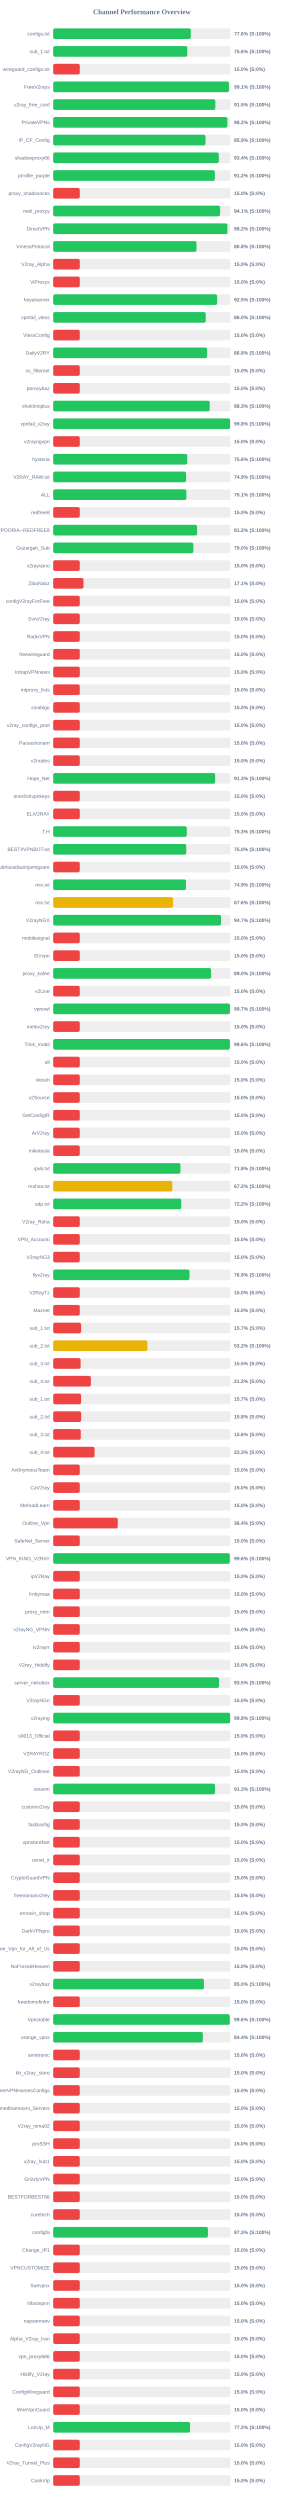
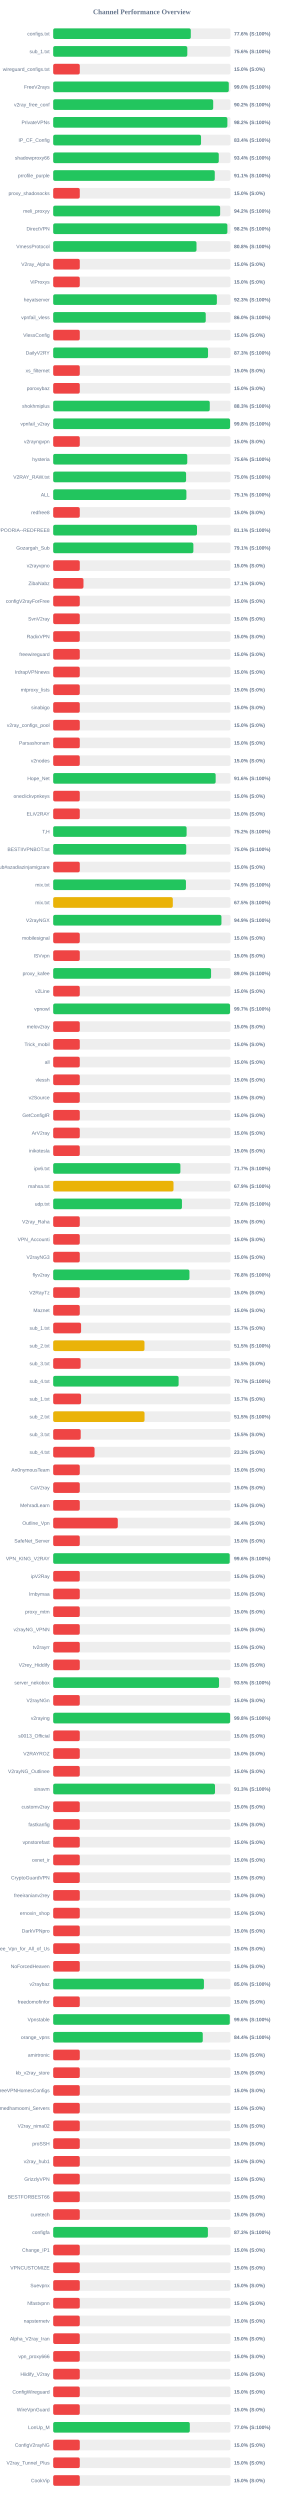
<svg xmlns="http://www.w3.org/2000/svg" width="800" height="7050" version="1.1">
  <style>
        .row { font: 14px Arial; fill: #64748b; }
        .score { font: bold 14px Arial; fill: #64748b; }
    </style>
  <text x="400" y="40" text-anchor="middle" font-size="20px" font-weight="bold" fill="#64748b">Channel Performance Overview</text>
  <rect x="150" y="80" width="500" height="30" fill="#eee" rx="5" />
-   <rect x="150" y="80" width="388.15" height="30" fill="#22c55e" rx="5" />
+   <rect x="150" y="80" width="388.05" height="30" fill="#22c55e" rx="5" />
  <text x="140" y="100" text-anchor="end" class="row">configs.txt</text>
  <text x="660" y="100" text-anchor="start" class="score">77.6% (S:100%)</text>
  <rect x="150" y="130" width="500" height="30" fill="#eee" rx="5" />
-   <rect x="150" y="130" width="378.15" height="30" fill="#22c55e" rx="5" />
+   <rect x="150" y="130" width="378.2" height="30" fill="#22c55e" rx="5" />
  <text x="140" y="150" text-anchor="end" class="row">sub_1.txt</text>
  <text x="660" y="150" text-anchor="start" class="score">75.6% (S:100%)</text>
  <rect x="150" y="180" width="500" height="30" fill="#eee" rx="5" />
  <rect x="150" y="180" width="75.0" height="30" fill="#ef4444" rx="5" />
  <text x="140" y="200" text-anchor="end" class="row">wireguard_configs.txt</text>
  <text x="660" y="200" text-anchor="start" class="score">15.0% (S:0%)</text>
  <rect x="150" y="230" width="500" height="30" fill="#eee" rx="5" />
-   <rect x="150" y="230" width="495.6" height="30" fill="#22c55e" rx="5" />
+   <rect x="150" y="230" width="495.2" height="30" fill="#22c55e" rx="5" />
  <text x="140" y="250" text-anchor="end" class="row">FreeV2rays</text>
-   <text x="660" y="250" text-anchor="start" class="score">99.1% (S:100%)</text>
+   <text x="660" y="250" text-anchor="start" class="score">99.0% (S:100%)</text>
  <rect x="150" y="280" width="500" height="30" fill="#eee" rx="5" />
-   <rect x="150" y="280" width="457.3" height="30" fill="#22c55e" rx="5" />
+   <rect x="150" y="280" width="451.2" height="30" fill="#22c55e" rx="5" />
  <text x="140" y="300" text-anchor="end" class="row">v2ray_free_conf</text>
-   <text x="660" y="300" text-anchor="start" class="score">91.5% (S:100%)</text>
+   <text x="660" y="300" text-anchor="start" class="score">90.2% (S:100%)</text>
  <rect x="150" y="330" width="500" height="30" fill="#eee" rx="5" />
-   <rect x="150" y="330" width="491.25" height="30" fill="#22c55e" rx="5" />
+   <rect x="150" y="330" width="491.2" height="30" fill="#22c55e" rx="5" />
  <text x="140" y="350" text-anchor="end" class="row">PrivateVPNs</text>
  <text x="660" y="350" text-anchor="start" class="score">98.2% (S:100%)</text>
  <rect x="150" y="380" width="500" height="30" fill="#eee" rx="5" />
-   <rect x="150" y="380" width="429.5" height="30" fill="#22c55e" rx="5" />
+   <rect x="150" y="380" width="416.9" height="30" fill="#22c55e" rx="5" />
  <text x="140" y="400" text-anchor="end" class="row">IP_CF_Config</text>
-   <text x="660" y="400" text-anchor="start" class="score">85.9% (S:100%)</text>
+   <text x="660" y="400" text-anchor="start" class="score">83.4% (S:100%)</text>
  <rect x="150" y="430" width="500" height="30" fill="#eee" rx="5" />
-   <rect x="150" y="430" width="467.0" height="30" fill="#22c55e" rx="5" />
+   <rect x="150" y="430" width="466.95" height="30" fill="#22c55e" rx="5" />
  <text x="140" y="450" text-anchor="end" class="row">shadowproxy66</text>
  <text x="660" y="450" text-anchor="start" class="score">93.4% (S:100%)</text>
  <rect x="150" y="480" width="500" height="30" fill="#eee" rx="5" />
-   <rect x="150" y="480" width="455.85" height="30" fill="#22c55e" rx="5" />
+   <rect x="150" y="480" width="455.65" height="30" fill="#22c55e" rx="5" />
  <text x="140" y="500" text-anchor="end" class="row">prrofile_purple</text>
-   <text x="660" y="500" text-anchor="start" class="score">91.2% (S:100%)</text>
+   <text x="660" y="500" text-anchor="start" class="score">91.1% (S:100%)</text>
  <rect x="150" y="530" width="500" height="30" fill="#eee" rx="5" />
  <rect x="150" y="530" width="75.0" height="30" fill="#ef4444" rx="5" />
  <text x="140" y="550" text-anchor="end" class="row">proxy_shadosocks</text>
  <text x="660" y="550" text-anchor="start" class="score">15.0% (S:0%)</text>
  <rect x="150" y="580" width="500" height="30" fill="#eee" rx="5" />
-   <rect x="150" y="580" width="470.7" height="30" fill="#22c55e" rx="5" />
+   <rect x="150" y="580" width="470.8" height="30" fill="#22c55e" rx="5" />
  <text x="140" y="600" text-anchor="end" class="row">meli_proxyy</text>
-   <text x="660" y="600" text-anchor="start" class="score">94.1% (S:100%)</text>
+   <text x="660" y="600" text-anchor="start" class="score">94.2% (S:100%)</text>
  <rect x="150" y="630" width="500" height="30" fill="#eee" rx="5" />
-   <rect x="150" y="630" width="491.25" height="30" fill="#22c55e" rx="5" />
+   <rect x="150" y="630" width="491.2" height="30" fill="#22c55e" rx="5" />
  <text x="140" y="650" text-anchor="end" class="row">DirectVPN</text>
  <text x="660" y="650" text-anchor="start" class="score">98.2% (S:100%)</text>
  <rect x="150" y="680" width="500" height="30" fill="#eee" rx="5" />
-   <rect x="150" y="680" width="404.2" height="30" fill="#22c55e" rx="5" />
+   <rect x="150" y="680" width="404.15" height="30" fill="#22c55e" rx="5" />
  <text x="140" y="700" text-anchor="end" class="row">VmessProtocol</text>
  <text x="660" y="700" text-anchor="start" class="score">80.8% (S:100%)</text>
  <rect x="150" y="730" width="500" height="30" fill="#eee" rx="5" />
  <rect x="150" y="730" width="75.0" height="30" fill="#ef4444" rx="5" />
  <text x="140" y="750" text-anchor="end" class="row">V2ray_Alpha</text>
  <text x="660" y="750" text-anchor="start" class="score">15.0% (S:0%)</text>
  <rect x="150" y="780" width="500" height="30" fill="#eee" rx="5" />
  <rect x="150" y="780" width="75.0" height="30" fill="#ef4444" rx="5" />
  <text x="140" y="800" text-anchor="end" class="row">ViProxys</text>
  <text x="660" y="800" text-anchor="start" class="score">15.0% (S:0%)</text>
  <rect x="150" y="830" width="500" height="30" fill="#eee" rx="5" />
-   <rect x="150" y="830" width="462.35" height="30" fill="#22c55e" rx="5" />
+   <rect x="150" y="830" width="461.6" height="30" fill="#22c55e" rx="5" />
  <text x="140" y="850" text-anchor="end" class="row">heyatserver</text>
-   <text x="660" y="850" text-anchor="start" class="score">92.5% (S:100%)</text>
+   <text x="660" y="850" text-anchor="start" class="score">92.3% (S:100%)</text>
  <rect x="150" y="880" width="500" height="30" fill="#eee" rx="5" />
-   <rect x="150" y="880" width="430.15" height="30" fill="#22c55e" rx="5" />
+   <rect x="150" y="880" width="430.2" height="30" fill="#22c55e" rx="5" />
  <text x="140" y="900" text-anchor="end" class="row">vpnfail_vless</text>
  <text x="660" y="900" text-anchor="start" class="score">86.0% (S:100%)</text>
  <rect x="150" y="930" width="500" height="30" fill="#eee" rx="5" />
  <rect x="150" y="930" width="75.0" height="30" fill="#ef4444" rx="5" />
  <text x="140" y="950" text-anchor="end" class="row">VlessConfig</text>
  <text x="660" y="950" text-anchor="start" class="score">15.0% (S:0%)</text>
  <rect x="150" y="980" width="500" height="30" fill="#eee" rx="5" />
-   <rect x="150" y="980" width="434.05" height="30" fill="#22c55e" rx="5" />
+   <rect x="150" y="980" width="436.65" height="30" fill="#22c55e" rx="5" />
  <text x="140" y="1000" text-anchor="end" class="row">DailyV2RY</text>
-   <text x="660" y="1000" text-anchor="start" class="score">86.8% (S:100%)</text>
+   <text x="660" y="1000" text-anchor="start" class="score">87.3% (S:100%)</text>
  <rect x="150" y="1030" width="500" height="30" fill="#eee" rx="5" />
  <rect x="150" y="1030" width="75.0" height="30" fill="#ef4444" rx="5" />
  <text x="140" y="1050" text-anchor="end" class="row">xs_filternet</text>
  <text x="660" y="1050" text-anchor="start" class="score">15.0% (S:0%)</text>
  <rect x="150" y="1080" width="500" height="30" fill="#eee" rx="5" />
  <rect x="150" y="1080" width="75.0" height="30" fill="#ef4444" rx="5" />
  <text x="140" y="1100" text-anchor="end" class="row">poroxybaz</text>
  <text x="660" y="1100" text-anchor="start" class="score">15.0% (S:0%)</text>
  <rect x="150" y="1130" width="500" height="30" fill="#eee" rx="5" />
-   <rect x="150" y="1130" width="441.4" height="30" fill="#22c55e" rx="5" />
+   <rect x="150" y="1130" width="441.55" height="30" fill="#22c55e" rx="5" />
  <text x="140" y="1150" text-anchor="end" class="row">shokhmiplus</text>
  <text x="660" y="1150" text-anchor="start" class="score">88.3% (S:100%)</text>
  <rect x="150" y="1180" width="500" height="30" fill="#eee" rx="5" />
-   <rect x="150" y="1180" width="498.9" height="30" fill="#22c55e" rx="5" />
+   <rect x="150" y="1180" width="498.75" height="30" fill="#22c55e" rx="5" />
  <text x="140" y="1200" text-anchor="end" class="row">vpnfail_v2ray</text>
  <text x="660" y="1200" text-anchor="start" class="score">99.8% (S:100%)</text>
  <rect x="150" y="1230" width="500" height="30" fill="#eee" rx="5" />
  <rect x="150" y="1230" width="75.0" height="30" fill="#ef4444" rx="5" />
  <text x="140" y="1250" text-anchor="end" class="row">v2rayngvpn</text>
  <text x="660" y="1250" text-anchor="start" class="score">15.0% (S:0%)</text>
  <rect x="150" y="1280" width="500" height="30" fill="#eee" rx="5" />
  <rect x="150" y="1280" width="378.1" height="30" fill="#22c55e" rx="5" />
  <text x="140" y="1300" text-anchor="end" class="row">hysteria</text>
  <text x="660" y="1300" text-anchor="start" class="score">75.6% (S:100%)</text>
  <rect x="150" y="1330" width="500" height="30" fill="#eee" rx="5" />
-   <rect x="150" y="1330" width="374.65" height="30" fill="#22c55e" rx="5" />
+   <rect x="150" y="1330" width="374.75" height="30" fill="#22c55e" rx="5" />
  <text x="140" y="1350" text-anchor="end" class="row">V2RAY_RAW.txt</text>
-   <text x="660" y="1350" text-anchor="start" class="score">74.9% (S:100%)</text>
+   <text x="660" y="1350" text-anchor="start" class="score">75.0% (S:100%)</text>
  <rect x="150" y="1380" width="500" height="30" fill="#eee" rx="5" />
-   <rect x="150" y="1380" width="375.55" height="30" fill="#22c55e" rx="5" />
+   <rect x="150" y="1380" width="375.65" height="30" fill="#22c55e" rx="5" />
  <text x="140" y="1400" text-anchor="end" class="row">ALL</text>
  <text x="660" y="1400" text-anchor="start" class="score">75.1% (S:100%)</text>
  <rect x="150" y="1430" width="500" height="30" fill="#eee" rx="5" />
  <rect x="150" y="1430" width="75.0" height="30" fill="#ef4444" rx="5" />
  <text x="140" y="1450" text-anchor="end" class="row">redfree8</text>
  <text x="660" y="1450" text-anchor="start" class="score">15.0% (S:0%)</text>
  <rect x="150" y="1480" width="500" height="30" fill="#eee" rx="5" />
-   <rect x="150" y="1480" width="405.8" height="30" fill="#22c55e" rx="5" />
+   <rect x="150" y="1480" width="405.55" height="30" fill="#22c55e" rx="5" />
  <text x="140" y="1500" text-anchor="end" class="row">POORIA--REDFREE8.txt#POORIA--REDFREE8</text>
-   <text x="660" y="1500" text-anchor="start" class="score">81.2% (S:100%)</text>
+   <text x="660" y="1500" text-anchor="start" class="score">81.1% (S:100%)</text>
  <rect x="150" y="1530" width="500" height="30" fill="#eee" rx="5" />
-   <rect x="150" y="1530" width="395.25" height="30" fill="#22c55e" rx="5" />
+   <rect x="150" y="1530" width="395.3" height="30" fill="#22c55e" rx="5" />
  <text x="140" y="1550" text-anchor="end" class="row">Gozargah_Sub</text>
-   <text x="660" y="1550" text-anchor="start" class="score">79.0% (S:100%)</text>
+   <text x="660" y="1550" text-anchor="start" class="score">79.1% (S:100%)</text>
  <rect x="150" y="1580" width="500" height="30" fill="#eee" rx="5" />
  <rect x="150" y="1580" width="75.0" height="30" fill="#ef4444" rx="5" />
  <text x="140" y="1600" text-anchor="end" class="row">v2rayvpno</text>
  <text x="660" y="1600" text-anchor="start" class="score">15.0% (S:0%)</text>
  <rect x="150" y="1630" width="500" height="30" fill="#eee" rx="5" />
  <rect x="150" y="1630" width="85.4" height="30" fill="#ef4444" rx="5" />
  <text x="140" y="1650" text-anchor="end" class="row">ZibaNabz</text>
  <text x="660" y="1650" text-anchor="start" class="score">17.1% (S:0%)</text>
  <rect x="150" y="1680" width="500" height="30" fill="#eee" rx="5" />
  <rect x="150" y="1680" width="75.0" height="30" fill="#ef4444" rx="5" />
  <text x="140" y="1700" text-anchor="end" class="row">configV2rayForFree</text>
  <text x="660" y="1700" text-anchor="start" class="score">15.0% (S:0%)</text>
  <rect x="150" y="1730" width="500" height="30" fill="#eee" rx="5" />
  <rect x="150" y="1730" width="75.0" height="30" fill="#ef4444" rx="5" />
  <text x="140" y="1750" text-anchor="end" class="row">SvnV2ray</text>
  <text x="660" y="1750" text-anchor="start" class="score">15.0% (S:0%)</text>
  <rect x="150" y="1780" width="500" height="30" fill="#eee" rx="5" />
  <rect x="150" y="1780" width="75.0" height="30" fill="#ef4444" rx="5" />
  <text x="140" y="1800" text-anchor="end" class="row">RadixVPN</text>
  <text x="660" y="1800" text-anchor="start" class="score">15.0% (S:0%)</text>
  <rect x="150" y="1830" width="500" height="30" fill="#eee" rx="5" />
  <rect x="150" y="1830" width="75.0" height="30" fill="#ef4444" rx="5" />
  <text x="140" y="1850" text-anchor="end" class="row">freewireguard</text>
  <text x="660" y="1850" text-anchor="start" class="score">15.0% (S:0%)</text>
  <rect x="150" y="1880" width="500" height="30" fill="#eee" rx="5" />
  <rect x="150" y="1880" width="75.0" height="30" fill="#ef4444" rx="5" />
  <text x="140" y="1900" text-anchor="end" class="row">IrdrapVPNnews</text>
  <text x="660" y="1900" text-anchor="start" class="score">15.0% (S:0%)</text>
  <rect x="150" y="1930" width="500" height="30" fill="#eee" rx="5" />
  <rect x="150" y="1930" width="75.0" height="30" fill="#ef4444" rx="5" />
  <text x="140" y="1950" text-anchor="end" class="row">mtproxy_lists</text>
  <text x="660" y="1950" text-anchor="start" class="score">15.0% (S:0%)</text>
  <rect x="150" y="1980" width="500" height="30" fill="#eee" rx="5" />
  <rect x="150" y="1980" width="75.0" height="30" fill="#ef4444" rx="5" />
  <text x="140" y="2000" text-anchor="end" class="row">sinabigo</text>
  <text x="660" y="2000" text-anchor="start" class="score">15.0% (S:0%)</text>
  <rect x="150" y="2030" width="500" height="30" fill="#eee" rx="5" />
  <rect x="150" y="2030" width="75.0" height="30" fill="#ef4444" rx="5" />
  <text x="140" y="2050" text-anchor="end" class="row">v2ray_configs_pool</text>
  <text x="660" y="2050" text-anchor="start" class="score">15.0% (S:0%)</text>
  <rect x="150" y="2080" width="500" height="30" fill="#eee" rx="5" />
  <rect x="150" y="2080" width="75.0" height="30" fill="#ef4444" rx="5" />
  <text x="140" y="2100" text-anchor="end" class="row">Parsashonam</text>
  <text x="660" y="2100" text-anchor="start" class="score">15.0% (S:0%)</text>
  <rect x="150" y="2130" width="500" height="30" fill="#eee" rx="5" />
  <rect x="150" y="2130" width="75.0" height="30" fill="#ef4444" rx="5" />
  <text x="140" y="2150" text-anchor="end" class="row">v2nodes</text>
  <text x="660" y="2150" text-anchor="start" class="score">15.0% (S:0%)</text>
  <rect x="150" y="2180" width="500" height="30" fill="#eee" rx="5" />
-   <rect x="150" y="2180" width="456.65" height="30" fill="#22c55e" rx="5" />
+   <rect x="150" y="2180" width="458.15" height="30" fill="#22c55e" rx="5" />
  <text x="140" y="2200" text-anchor="end" class="row">Hope_Net</text>
-   <text x="660" y="2200" text-anchor="start" class="score">91.3% (S:100%)</text>
+   <text x="660" y="2200" text-anchor="start" class="score">91.6% (S:100%)</text>
  <rect x="150" y="2230" width="500" height="30" fill="#eee" rx="5" />
  <rect x="150" y="2230" width="75.0" height="30" fill="#ef4444" rx="5" />
  <text x="140" y="2250" text-anchor="end" class="row">oneclickvpnkeys</text>
  <text x="660" y="2250" text-anchor="start" class="score">15.0% (S:0%)</text>
  <rect x="150" y="2280" width="500" height="30" fill="#eee" rx="5" />
  <rect x="150" y="2280" width="75.0" height="30" fill="#ef4444" rx="5" />
  <text x="140" y="2300" text-anchor="end" class="row">ELiV2RAY</text>
  <text x="660" y="2300" text-anchor="start" class="score">15.0% (S:0%)</text>
  <rect x="150" y="2330" width="500" height="30" fill="#eee" rx="5" />
-   <rect x="150" y="2330" width="376.75" height="30" fill="#22c55e" rx="5" />
+   <rect x="150" y="2330" width="376.25" height="30" fill="#22c55e" rx="5" />
  <text x="140" y="2350" text-anchor="end" class="row">T,H</text>
-   <text x="660" y="2350" text-anchor="start" class="score">75.3% (S:100%)</text>
+   <text x="660" y="2350" text-anchor="start" class="score">75.2% (S:100%)</text>
  <rect x="150" y="2380" width="500" height="30" fill="#eee" rx="5" />
-   <rect x="150" y="2380" width="375.25" height="30" fill="#22c55e" rx="5" />
+   <rect x="150" y="2380" width="375.2" height="30" fill="#22c55e" rx="5" />
  <text x="140" y="2400" text-anchor="end" class="row">BESTIIVPNBOT.txt</text>
  <text x="660" y="2400" text-anchor="start" class="score">75.0% (S:100%)</text>
  <rect x="150" y="2430" width="500" height="30" fill="#eee" rx="5" />
  <rect x="150" y="2430" width="75.0" height="30" fill="#ef4444" rx="5" />
  <text x="140" y="2450" text-anchor="end" class="row">Sub#azadiazinjamigzare</text>
  <text x="660" y="2450" text-anchor="start" class="score">15.0% (S:0%)</text>
  <rect x="150" y="2480" width="500" height="30" fill="#eee" rx="5" />
-   <rect x="150" y="2480" width="374.4" height="30" fill="#22c55e" rx="5" />
+   <rect x="150" y="2480" width="374.35" height="30" fill="#22c55e" rx="5" />
  <text x="140" y="2500" text-anchor="end" class="row">mix.txt</text>
  <text x="660" y="2500" text-anchor="start" class="score">74.9% (S:100%)</text>
  <rect x="150" y="2530" width="500" height="30" fill="#eee" rx="5" />
-   <rect x="150" y="2530" width="338.1" height="30" fill="#eab308" rx="5" />
+   <rect x="150" y="2530" width="337.35" height="30" fill="#eab308" rx="5" />
  <text x="140" y="2550" text-anchor="end" class="row">mix.txt</text>
-   <text x="660" y="2550" text-anchor="start" class="score">67.6% (S:100%)</text>
+   <text x="660" y="2550" text-anchor="start" class="score">67.5% (S:100%)</text>
  <rect x="150" y="2580" width="500" height="30" fill="#eee" rx="5" />
-   <rect x="150" y="2580" width="473.4" height="30" fill="#22c55e" rx="5" />
+   <rect x="150" y="2580" width="474.45" height="30" fill="#22c55e" rx="5" />
  <text x="140" y="2600" text-anchor="end" class="row">V2rayNGX</text>
-   <text x="660" y="2600" text-anchor="start" class="score">94.7% (S:100%)</text>
+   <text x="660" y="2600" text-anchor="start" class="score">94.9% (S:100%)</text>
  <rect x="150" y="2630" width="500" height="30" fill="#eee" rx="5" />
  <rect x="150" y="2630" width="75.0" height="30" fill="#ef4444" rx="5" />
  <text x="140" y="2650" text-anchor="end" class="row">mobilesignal</text>
  <text x="660" y="2650" text-anchor="start" class="score">15.0% (S:0%)</text>
  <rect x="150" y="2680" width="500" height="30" fill="#eee" rx="5" />
  <rect x="150" y="2680" width="75.0" height="30" fill="#ef4444" rx="5" />
  <text x="140" y="2700" text-anchor="end" class="row">ISVvpn</text>
  <text x="660" y="2700" text-anchor="start" class="score">15.0% (S:0%)</text>
  <rect x="150" y="2730" width="500" height="30" fill="#eee" rx="5" />
-   <rect x="150" y="2730" width="445.25" height="30" fill="#22c55e" rx="5" />
+   <rect x="150" y="2730" width="445.2" height="30" fill="#22c55e" rx="5" />
  <text x="140" y="2750" text-anchor="end" class="row">proxy_kafee</text>
  <text x="660" y="2750" text-anchor="start" class="score">89.0% (S:100%)</text>
  <rect x="150" y="2780" width="500" height="30" fill="#eee" rx="5" />
  <rect x="150" y="2780" width="75.0" height="30" fill="#ef4444" rx="5" />
  <text x="140" y="2800" text-anchor="end" class="row">v2Line</text>
  <text x="660" y="2800" text-anchor="start" class="score">15.0% (S:0%)</text>
  <rect x="150" y="2830" width="500" height="30" fill="#eee" rx="5" />
-   <rect x="150" y="2830" width="498.35" height="30" fill="#22c55e" rx="5" />
+   <rect x="150" y="2830" width="498.7" height="30" fill="#22c55e" rx="5" />
  <text x="140" y="2850" text-anchor="end" class="row">vpnowl</text>
  <text x="660" y="2850" text-anchor="start" class="score">99.7% (S:100%)</text>
  <rect x="150" y="2880" width="500" height="30" fill="#eee" rx="5" />
  <rect x="150" y="2880" width="75.0" height="30" fill="#ef4444" rx="5" />
  <text x="140" y="2900" text-anchor="end" class="row">melov2ray</text>
  <text x="660" y="2900" text-anchor="start" class="score">15.0% (S:0%)</text>
  <rect x="150" y="2930" width="500" height="30" fill="#eee" rx="5" />
-   <rect x="150" y="2930" width="498.2" height="30" fill="#22c55e" rx="5" />
+   <rect x="150" y="2930" width="75.0" height="30" fill="#ef4444" rx="5" />
  <text x="140" y="2950" text-anchor="end" class="row">Trick_mobil</text>
-   <text x="660" y="2950" text-anchor="start" class="score">99.6% (S:100%)</text>
+   <text x="660" y="2950" text-anchor="start" class="score">15.0% (S:0%)</text>
  <rect x="150" y="2980" width="500" height="30" fill="#eee" rx="5" />
  <rect x="150" y="2980" width="75.0" height="30" fill="#ef4444" rx="5" />
  <text x="140" y="3000" text-anchor="end" class="row">all</text>
  <text x="660" y="3000" text-anchor="start" class="score">15.0% (S:0%)</text>
  <rect x="150" y="3030" width="500" height="30" fill="#eee" rx="5" />
  <rect x="150" y="3030" width="75.0" height="30" fill="#ef4444" rx="5" />
  <text x="140" y="3050" text-anchor="end" class="row">vlessh</text>
  <text x="660" y="3050" text-anchor="start" class="score">15.0% (S:0%)</text>
  <rect x="150" y="3080" width="500" height="30" fill="#eee" rx="5" />
  <rect x="150" y="3080" width="75.0" height="30" fill="#ef4444" rx="5" />
  <text x="140" y="3100" text-anchor="end" class="row">v2Source</text>
  <text x="660" y="3100" text-anchor="start" class="score">15.0% (S:0%)</text>
  <rect x="150" y="3130" width="500" height="30" fill="#eee" rx="5" />
  <rect x="150" y="3130" width="75.0" height="30" fill="#ef4444" rx="5" />
  <text x="140" y="3150" text-anchor="end" class="row">GetConfigIR</text>
  <text x="660" y="3150" text-anchor="start" class="score">15.0% (S:0%)</text>
  <rect x="150" y="3180" width="500" height="30" fill="#eee" rx="5" />
  <rect x="150" y="3180" width="75.0" height="30" fill="#ef4444" rx="5" />
  <text x="140" y="3200" text-anchor="end" class="row">ArV2ray</text>
  <text x="660" y="3200" text-anchor="start" class="score">15.0% (S:0%)</text>
  <rect x="150" y="3230" width="500" height="30" fill="#eee" rx="5" />
  <rect x="150" y="3230" width="75.0" height="30" fill="#ef4444" rx="5" />
  <text x="140" y="3250" text-anchor="end" class="row">inikotesla</text>
  <text x="660" y="3250" text-anchor="start" class="score">15.0% (S:0%)</text>
  <rect x="150" y="3280" width="500" height="30" fill="#eee" rx="5" />
-   <rect x="150" y="3280" width="358.8" height="30" fill="#22c55e" rx="5" />
+   <rect x="150" y="3280" width="358.7" height="30" fill="#22c55e" rx="5" />
  <text x="140" y="3300" text-anchor="end" class="row">ipv6.txt</text>
-   <text x="660" y="3300" text-anchor="start" class="score">71.8% (S:100%)</text>
+   <text x="660" y="3300" text-anchor="start" class="score">71.7% (S:100%)</text>
  <rect x="150" y="3330" width="500" height="30" fill="#eee" rx="5" />
-   <rect x="150" y="3330" width="335.95" height="30" fill="#eab308" rx="5" />
+   <rect x="150" y="3330" width="339.3" height="30" fill="#eab308" rx="5" />
  <text x="140" y="3350" text-anchor="end" class="row">mahsa.txt</text>
-   <text x="660" y="3350" text-anchor="start" class="score">67.2% (S:100%)</text>
+   <text x="660" y="3350" text-anchor="start" class="score">67.9% (S:100%)</text>
  <rect x="150" y="3380" width="500" height="30" fill="#eee" rx="5" />
-   <rect x="150" y="3380" width="361.25" height="30" fill="#22c55e" rx="5" />
+   <rect x="150" y="3380" width="363.1" height="30" fill="#22c55e" rx="5" />
  <text x="140" y="3400" text-anchor="end" class="row">udp.txt</text>
-   <text x="660" y="3400" text-anchor="start" class="score">72.2% (S:100%)</text>
+   <text x="660" y="3400" text-anchor="start" class="score">72.6% (S:100%)</text>
  <rect x="150" y="3430" width="500" height="30" fill="#eee" rx="5" />
  <rect x="150" y="3430" width="75.0" height="30" fill="#ef4444" rx="5" />
  <text x="140" y="3450" text-anchor="end" class="row">V2ray_Raha</text>
  <text x="660" y="3450" text-anchor="start" class="score">15.0% (S:0%)</text>
  <rect x="150" y="3480" width="500" height="30" fill="#eee" rx="5" />
  <rect x="150" y="3480" width="75.0" height="30" fill="#ef4444" rx="5" />
  <text x="140" y="3500" text-anchor="end" class="row">VPN_Accounti</text>
  <text x="660" y="3500" text-anchor="start" class="score">15.0% (S:0%)</text>
  <rect x="150" y="3530" width="500" height="30" fill="#eee" rx="5" />
  <rect x="150" y="3530" width="75.0" height="30" fill="#ef4444" rx="5" />
  <text x="140" y="3550" text-anchor="end" class="row">V2rayNG3</text>
  <text x="660" y="3550" text-anchor="start" class="score">15.0% (S:0%)</text>
  <rect x="150" y="3580" width="500" height="30" fill="#eee" rx="5" />
-   <rect x="150" y="3580" width="384.3" height="30" fill="#22c55e" rx="5" />
+   <rect x="150" y="3580" width="384.25" height="30" fill="#22c55e" rx="5" />
  <text x="140" y="3600" text-anchor="end" class="row">flyv2ray</text>
-   <text x="660" y="3600" text-anchor="start" class="score">76.9% (S:100%)</text>
+   <text x="660" y="3600" text-anchor="start" class="score">76.8% (S:100%)</text>
  <rect x="150" y="3630" width="500" height="30" fill="#eee" rx="5" />
  <rect x="150" y="3630" width="75.0" height="30" fill="#ef4444" rx="5" />
  <text x="140" y="3650" text-anchor="end" class="row">V2RayTz</text>
  <text x="660" y="3650" text-anchor="start" class="score">15.0% (S:0%)</text>
  <rect x="150" y="3680" width="500" height="30" fill="#eee" rx="5" />
  <rect x="150" y="3680" width="75.0" height="30" fill="#ef4444" rx="5" />
  <text x="140" y="3700" text-anchor="end" class="row">Maznet</text>
  <text x="660" y="3700" text-anchor="start" class="score">15.0% (S:0%)</text>
  <rect x="150" y="3730" width="500" height="30" fill="#eee" rx="5" />
  <rect x="150" y="3730" width="78.65" height="30" fill="#ef4444" rx="5" />
  <text x="140" y="3750" text-anchor="end" class="row">sub_1.txt</text>
  <text x="660" y="3750" text-anchor="start" class="score">15.7% (S:0%)</text>
  <rect x="150" y="3780" width="500" height="30" fill="#eee" rx="5" />
-   <rect x="150" y="3780" width="265.8" height="30" fill="#eab308" rx="5" />
+   <rect x="150" y="3780" width="257.45" height="30" fill="#eab308" rx="5" />
  <text x="140" y="3800" text-anchor="end" class="row">sub_2.txt</text>
-   <text x="660" y="3800" text-anchor="start" class="score">53.2% (S:100%)</text>
+   <text x="660" y="3800" text-anchor="start" class="score">51.5% (S:100%)</text>
  <rect x="150" y="3830" width="500" height="30" fill="#eee" rx="5" />
-   <rect x="150" y="3830" width="77.3" height="30" fill="#ef4444" rx="5" />
+   <rect x="150" y="3830" width="77.4" height="30" fill="#ef4444" rx="5" />
  <text x="140" y="3850" text-anchor="end" class="row">sub_3.txt</text>
  <text x="660" y="3850" text-anchor="start" class="score">15.5% (S:0%)</text>
  <rect x="150" y="3880" width="500" height="30" fill="#eee" rx="5" />
-   <rect x="150" y="3880" width="106.25" height="30" fill="#ef4444" rx="5" />
+   <rect x="150" y="3880" width="353.7" height="30" fill="#22c55e" rx="5" />
  <text x="140" y="3900" text-anchor="end" class="row">sub_4.txt</text>
-   <text x="660" y="3900" text-anchor="start" class="score">21.2% (S:0%)</text>
+   <text x="660" y="3900" text-anchor="start" class="score">70.7% (S:100%)</text>
  <rect x="150" y="3930" width="500" height="30" fill="#eee" rx="5" />
  <rect x="150" y="3930" width="78.65" height="30" fill="#ef4444" rx="5" />
  <text x="140" y="3950" text-anchor="end" class="row">sub_1.txt</text>
  <text x="660" y="3950" text-anchor="start" class="score">15.7% (S:0%)</text>
  <rect x="150" y="3980" width="500" height="30" fill="#eee" rx="5" />
-   <rect x="150" y="3980" width="78.9" height="30" fill="#ef4444" rx="5" />
+   <rect x="150" y="3980" width="257.6" height="30" fill="#eab308" rx="5" />
  <text x="140" y="4000" text-anchor="end" class="row">sub_2.txt</text>
-   <text x="660" y="4000" text-anchor="start" class="score">15.8% (S:0%)</text>
+   <text x="660" y="4000" text-anchor="start" class="score">51.5% (S:100%)</text>
  <rect x="150" y="4030" width="500" height="30" fill="#eee" rx="5" />
-   <rect x="150" y="4030" width="77.8" height="30" fill="#ef4444" rx="5" />
+   <rect x="150" y="4030" width="77.6" height="30" fill="#ef4444" rx="5" />
  <text x="140" y="4050" text-anchor="end" class="row">sub_3.txt</text>
-   <text x="660" y="4050" text-anchor="start" class="score">15.6% (S:0%)</text>
+   <text x="660" y="4050" text-anchor="start" class="score">15.5% (S:0%)</text>
  <rect x="150" y="4080" width="500" height="30" fill="#eee" rx="5" />
  <rect x="150" y="4080" width="116.65" height="30" fill="#ef4444" rx="5" />
  <text x="140" y="4100" text-anchor="end" class="row">sub_4.txt</text>
  <text x="660" y="4100" text-anchor="start" class="score">23.3% (S:0%)</text>
  <rect x="150" y="4130" width="500" height="30" fill="#eee" rx="5" />
  <rect x="150" y="4130" width="75.0" height="30" fill="#ef4444" rx="5" />
  <text x="140" y="4150" text-anchor="end" class="row">An0nymousTeam</text>
  <text x="660" y="4150" text-anchor="start" class="score">15.0% (S:0%)</text>
  <rect x="150" y="4180" width="500" height="30" fill="#eee" rx="5" />
  <rect x="150" y="4180" width="75.0" height="30" fill="#ef4444" rx="5" />
  <text x="140" y="4200" text-anchor="end" class="row">CaV2ray</text>
  <text x="660" y="4200" text-anchor="start" class="score">15.0% (S:0%)</text>
  <rect x="150" y="4230" width="500" height="30" fill="#eee" rx="5" />
  <rect x="150" y="4230" width="75.0" height="30" fill="#ef4444" rx="5" />
  <text x="140" y="4250" text-anchor="end" class="row">MehradLearn</text>
  <text x="660" y="4250" text-anchor="start" class="score">15.0% (S:0%)</text>
  <rect x="150" y="4280" width="500" height="30" fill="#eee" rx="5" />
  <rect x="150" y="4280" width="182.15" height="30" fill="#ef4444" rx="5" />
  <text x="140" y="4300" text-anchor="end" class="row">Outline_Vpn</text>
  <text x="660" y="4300" text-anchor="start" class="score">36.4% (S:0%)</text>
  <rect x="150" y="4330" width="500" height="30" fill="#eee" rx="5" />
  <rect x="150" y="4330" width="75.0" height="30" fill="#ef4444" rx="5" />
  <text x="140" y="4350" text-anchor="end" class="row">SafeNet_Server</text>
  <text x="660" y="4350" text-anchor="start" class="score">15.0% (S:0%)</text>
  <rect x="150" y="4380" width="500" height="30" fill="#eee" rx="5" />
-   <rect x="150" y="4380" width="498.05" height="30" fill="#22c55e" rx="5" />
+   <rect x="150" y="4380" width="497.8" height="30" fill="#22c55e" rx="5" />
  <text x="140" y="4400" text-anchor="end" class="row">VPN_KING_V2RAY</text>
  <text x="660" y="4400" text-anchor="start" class="score">99.6% (S:100%)</text>
  <rect x="150" y="4430" width="500" height="30" fill="#eee" rx="5" />
  <rect x="150" y="4430" width="75.0" height="30" fill="#ef4444" rx="5" />
  <text x="140" y="4450" text-anchor="end" class="row">ipV2Ray</text>
  <text x="660" y="4450" text-anchor="start" class="score">15.0% (S:0%)</text>
  <rect x="150" y="4480" width="500" height="30" fill="#eee" rx="5" />
  <rect x="150" y="4480" width="75.0" height="30" fill="#ef4444" rx="5" />
  <text x="140" y="4500" text-anchor="end" class="row">lrnbymaa</text>
  <text x="660" y="4500" text-anchor="start" class="score">15.0% (S:0%)</text>
  <rect x="150" y="4530" width="500" height="30" fill="#eee" rx="5" />
  <rect x="150" y="4530" width="75.0" height="30" fill="#ef4444" rx="5" />
  <text x="140" y="4550" text-anchor="end" class="row">proxy_mtm</text>
  <text x="660" y="4550" text-anchor="start" class="score">15.0% (S:0%)</text>
  <rect x="150" y="4580" width="500" height="30" fill="#eee" rx="5" />
  <rect x="150" y="4580" width="75.0" height="30" fill="#ef4444" rx="5" />
  <text x="140" y="4600" text-anchor="end" class="row">v2rayNG_VPNN</text>
  <text x="660" y="4600" text-anchor="start" class="score">15.0% (S:0%)</text>
  <rect x="150" y="4630" width="500" height="30" fill="#eee" rx="5" />
  <rect x="150" y="4630" width="75.0" height="30" fill="#ef4444" rx="5" />
  <text x="140" y="4650" text-anchor="end" class="row">tv2rayrr</text>
  <text x="660" y="4650" text-anchor="start" class="score">15.0% (S:0%)</text>
  <rect x="150" y="4680" width="500" height="30" fill="#eee" rx="5" />
  <rect x="150" y="4680" width="75.0" height="30" fill="#ef4444" rx="5" />
  <text x="140" y="4700" text-anchor="end" class="row">V2rey_Hiddify</text>
  <text x="660" y="4700" text-anchor="start" class="score">15.0% (S:0%)</text>
  <rect x="150" y="4730" width="500" height="30" fill="#eee" rx="5" />
-   <rect x="150" y="4730" width="467.6" height="30" fill="#22c55e" rx="5" />
+   <rect x="150" y="4730" width="467.65" height="30" fill="#22c55e" rx="5" />
  <text x="140" y="4750" text-anchor="end" class="row">server_nekobox</text>
  <text x="660" y="4750" text-anchor="start" class="score">93.5% (S:100%)</text>
  <rect x="150" y="4780" width="500" height="30" fill="#eee" rx="5" />
  <rect x="150" y="4780" width="75.0" height="30" fill="#ef4444" rx="5" />
  <text x="140" y="4800" text-anchor="end" class="row">V2rayNGn</text>
  <text x="660" y="4800" text-anchor="start" class="score">15.0% (S:0%)</text>
  <rect x="150" y="4830" width="500" height="30" fill="#eee" rx="5" />
  <rect x="150" y="4830" width="498.95" height="30" fill="#22c55e" rx="5" />
  <text x="140" y="4850" text-anchor="end" class="row">v2raying</text>
  <text x="660" y="4850" text-anchor="start" class="score">99.8% (S:100%)</text>
  <rect x="150" y="4880" width="500" height="30" fill="#eee" rx="5" />
  <rect x="150" y="4880" width="75.0" height="30" fill="#ef4444" rx="5" />
  <text x="140" y="4900" text-anchor="end" class="row">s0013_Official</text>
  <text x="660" y="4900" text-anchor="start" class="score">15.0% (S:0%)</text>
  <rect x="150" y="4930" width="500" height="30" fill="#eee" rx="5" />
  <rect x="150" y="4930" width="75.0" height="30" fill="#ef4444" rx="5" />
  <text x="140" y="4950" text-anchor="end" class="row">V2RAYROZ</text>
  <text x="660" y="4950" text-anchor="start" class="score">15.0% (S:0%)</text>
  <rect x="150" y="4980" width="500" height="30" fill="#eee" rx="5" />
  <rect x="150" y="4980" width="75.0" height="30" fill="#ef4444" rx="5" />
  <text x="140" y="5000" text-anchor="end" class="row">V2rayNG_Outlinee</text>
  <text x="660" y="5000" text-anchor="start" class="score">15.0% (S:0%)</text>
  <rect x="150" y="5030" width="500" height="30" fill="#eee" rx="5" />
  <rect x="150" y="5030" width="456.3" height="30" fill="#22c55e" rx="5" />
  <text x="140" y="5050" text-anchor="end" class="row">sinavm</text>
  <text x="660" y="5050" text-anchor="start" class="score">91.3% (S:100%)</text>
  <rect x="150" y="5080" width="500" height="30" fill="#eee" rx="5" />
  <rect x="150" y="5080" width="75.0" height="30" fill="#ef4444" rx="5" />
  <text x="140" y="5100" text-anchor="end" class="row">customv2ray</text>
  <text x="660" y="5100" text-anchor="start" class="score">15.0% (S:0%)</text>
  <rect x="150" y="5130" width="500" height="30" fill="#eee" rx="5" />
  <rect x="150" y="5130" width="75.0" height="30" fill="#ef4444" rx="5" />
  <text x="140" y="5150" text-anchor="end" class="row">fastkanfig</text>
  <text x="660" y="5150" text-anchor="start" class="score">15.0% (S:0%)</text>
  <rect x="150" y="5180" width="500" height="30" fill="#eee" rx="5" />
  <rect x="150" y="5180" width="75.0" height="30" fill="#ef4444" rx="5" />
  <text x="140" y="5200" text-anchor="end" class="row">vpnstorefast</text>
  <text x="660" y="5200" text-anchor="start" class="score">15.0% (S:0%)</text>
  <rect x="150" y="5230" width="500" height="30" fill="#eee" rx="5" />
  <rect x="150" y="5230" width="75.0" height="30" fill="#ef4444" rx="5" />
  <text x="140" y="5250" text-anchor="end" class="row">oxnet_ir</text>
  <text x="660" y="5250" text-anchor="start" class="score">15.0% (S:0%)</text>
  <rect x="150" y="5280" width="500" height="30" fill="#eee" rx="5" />
  <rect x="150" y="5280" width="75.0" height="30" fill="#ef4444" rx="5" />
  <text x="140" y="5300" text-anchor="end" class="row">CryptoGuardVPN</text>
  <text x="660" y="5300" text-anchor="start" class="score">15.0% (S:0%)</text>
  <rect x="150" y="5330" width="500" height="30" fill="#eee" rx="5" />
  <rect x="150" y="5330" width="75.0" height="30" fill="#ef4444" rx="5" />
  <text x="140" y="5350" text-anchor="end" class="row">freeiranianv2rey</text>
  <text x="660" y="5350" text-anchor="start" class="score">15.0% (S:0%)</text>
  <rect x="150" y="5380" width="500" height="30" fill="#eee" rx="5" />
  <rect x="150" y="5380" width="75.0" height="30" fill="#ef4444" rx="5" />
  <text x="140" y="5400" text-anchor="end" class="row">ernoxin_shop</text>
  <text x="660" y="5400" text-anchor="start" class="score">15.0% (S:0%)</text>
  <rect x="150" y="5430" width="500" height="30" fill="#eee" rx="5" />
  <rect x="150" y="5430" width="75.0" height="30" fill="#ef4444" rx="5" />
  <text x="140" y="5450" text-anchor="end" class="row">DarkVPNpro</text>
  <text x="660" y="5450" text-anchor="start" class="score">15.0% (S:0%)</text>
  <rect x="150" y="5480" width="500" height="30" fill="#eee" rx="5" />
  <rect x="150" y="5480" width="75.0" height="30" fill="#ef4444" rx="5" />
  <text x="140" y="5500" text-anchor="end" class="row">Free_Vpn_for_All_of_Us</text>
  <text x="660" y="5500" text-anchor="start" class="score">15.0% (S:0%)</text>
  <rect x="150" y="5530" width="500" height="30" fill="#eee" rx="5" />
  <rect x="150" y="5530" width="75.0" height="30" fill="#ef4444" rx="5" />
  <text x="140" y="5550" text-anchor="end" class="row">NoForcedHeaven</text>
  <text x="660" y="5550" text-anchor="start" class="score">15.0% (S:0%)</text>
  <rect x="150" y="5580" width="500" height="30" fill="#eee" rx="5" />
  <rect x="150" y="5580" width="425.1" height="30" fill="#22c55e" rx="5" />
  <text x="140" y="5600" text-anchor="end" class="row">v2raybaz</text>
  <text x="660" y="5600" text-anchor="start" class="score">85.0% (S:100%)</text>
  <rect x="150" y="5630" width="500" height="30" fill="#eee" rx="5" />
  <rect x="150" y="5630" width="75.0" height="30" fill="#ef4444" rx="5" />
  <text x="140" y="5650" text-anchor="end" class="row">freedomofinfor</text>
  <text x="660" y="5650" text-anchor="start" class="score">15.0% (S:0%)</text>
  <rect x="150" y="5680" width="500" height="30" fill="#eee" rx="5" />
-   <rect x="150" y="5680" width="497.95" height="30" fill="#22c55e" rx="5" />
+   <rect x="150" y="5680" width="498.0" height="30" fill="#22c55e" rx="5" />
  <text x="140" y="5700" text-anchor="end" class="row">Vpnstable</text>
  <text x="660" y="5700" text-anchor="start" class="score">99.6% (S:100%)</text>
  <rect x="150" y="5730" width="500" height="30" fill="#eee" rx="5" />
-   <rect x="150" y="5730" width="421.95" height="30" fill="#22c55e" rx="5" />
+   <rect x="150" y="5730" width="421.8" height="30" fill="#22c55e" rx="5" />
  <text x="140" y="5750" text-anchor="end" class="row">orange_vpns</text>
  <text x="660" y="5750" text-anchor="start" class="score">84.4% (S:100%)</text>
  <rect x="150" y="5780" width="500" height="30" fill="#eee" rx="5" />
  <rect x="150" y="5780" width="75.0" height="30" fill="#ef4444" rx="5" />
  <text x="140" y="5800" text-anchor="end" class="row">amirtronic</text>
  <text x="660" y="5800" text-anchor="start" class="score">15.0% (S:0%)</text>
  <rect x="150" y="5830" width="500" height="30" fill="#eee" rx="5" />
  <rect x="150" y="5830" width="75.0" height="30" fill="#ef4444" rx="5" />
  <text x="140" y="5850" text-anchor="end" class="row">kb_v2ray_store</text>
  <text x="660" y="5850" text-anchor="start" class="score">15.0% (S:0%)</text>
  <rect x="150" y="5880" width="500" height="30" fill="#eee" rx="5" />
  <rect x="150" y="5880" width="75.0" height="30" fill="#ef4444" rx="5" />
  <text x="140" y="5900" text-anchor="end" class="row">FreeVPNHomesConfigs</text>
  <text x="660" y="5900" text-anchor="start" class="score">15.0% (S:0%)</text>
  <rect x="150" y="5930" width="500" height="30" fill="#eee" rx="5" />
  <rect x="150" y="5930" width="75.0" height="30" fill="#ef4444" rx="5" />
  <text x="140" y="5950" text-anchor="end" class="row">Ahmedhamoomi_Servers</text>
  <text x="660" y="5950" text-anchor="start" class="score">15.0% (S:0%)</text>
  <rect x="150" y="5980" width="500" height="30" fill="#eee" rx="5" />
  <rect x="150" y="5980" width="75.0" height="30" fill="#ef4444" rx="5" />
  <text x="140" y="6000" text-anchor="end" class="row">V2ray_nima02</text>
  <text x="660" y="6000" text-anchor="start" class="score">15.0% (S:0%)</text>
  <rect x="150" y="6030" width="500" height="30" fill="#eee" rx="5" />
  <rect x="150" y="6030" width="75.0" height="30" fill="#ef4444" rx="5" />
  <text x="140" y="6050" text-anchor="end" class="row">proSSH</text>
  <text x="660" y="6050" text-anchor="start" class="score">15.0% (S:0%)</text>
  <rect x="150" y="6080" width="500" height="30" fill="#eee" rx="5" />
  <rect x="150" y="6080" width="75.0" height="30" fill="#ef4444" rx="5" />
  <text x="140" y="6100" text-anchor="end" class="row">v2ray_hub1</text>
  <text x="660" y="6100" text-anchor="start" class="score">15.0% (S:0%)</text>
  <rect x="150" y="6130" width="500" height="30" fill="#eee" rx="5" />
  <rect x="150" y="6130" width="75.0" height="30" fill="#ef4444" rx="5" />
  <text x="140" y="6150" text-anchor="end" class="row">GrizzlyVPN</text>
  <text x="660" y="6150" text-anchor="start" class="score">15.0% (S:0%)</text>
  <rect x="150" y="6180" width="500" height="30" fill="#eee" rx="5" />
  <rect x="150" y="6180" width="75.0" height="30" fill="#ef4444" rx="5" />
  <text x="140" y="6200" text-anchor="end" class="row">BESTFORBEST66</text>
  <text x="660" y="6200" text-anchor="start" class="score">15.0% (S:0%)</text>
  <rect x="150" y="6230" width="500" height="30" fill="#eee" rx="5" />
  <rect x="150" y="6230" width="75.0" height="30" fill="#ef4444" rx="5" />
  <text x="140" y="6250" text-anchor="end" class="row">curetech</text>
  <text x="660" y="6250" text-anchor="start" class="score">15.0% (S:0%)</text>
  <rect x="150" y="6280" width="500" height="30" fill="#eee" rx="5" />
-   <rect x="150" y="6280" width="436.4" height="30" fill="#22c55e" rx="5" />
+   <rect x="150" y="6280" width="436.3" height="30" fill="#22c55e" rx="5" />
  <text x="140" y="6300" text-anchor="end" class="row">configfa</text>
  <text x="660" y="6300" text-anchor="start" class="score">87.3% (S:100%)</text>
  <rect x="150" y="6330" width="500" height="30" fill="#eee" rx="5" />
  <rect x="150" y="6330" width="75.0" height="30" fill="#ef4444" rx="5" />
  <text x="140" y="6350" text-anchor="end" class="row">Change_IP1</text>
  <text x="660" y="6350" text-anchor="start" class="score">15.0% (S:0%)</text>
  <rect x="150" y="6380" width="500" height="30" fill="#eee" rx="5" />
  <rect x="150" y="6380" width="75.0" height="30" fill="#ef4444" rx="5" />
  <text x="140" y="6400" text-anchor="end" class="row">VPNCUSTOMIZE</text>
  <text x="660" y="6400" text-anchor="start" class="score">15.0% (S:0%)</text>
  <rect x="150" y="6430" width="500" height="30" fill="#eee" rx="5" />
  <rect x="150" y="6430" width="75.0" height="30" fill="#ef4444" rx="5" />
  <text x="140" y="6450" text-anchor="end" class="row">Suevpnx</text>
  <text x="660" y="6450" text-anchor="start" class="score">15.0% (S:0%)</text>
  <rect x="150" y="6480" width="500" height="30" fill="#eee" rx="5" />
  <rect x="150" y="6480" width="75.0" height="30" fill="#ef4444" rx="5" />
  <text x="140" y="6500" text-anchor="end" class="row">Nfastvpnn</text>
  <text x="660" y="6500" text-anchor="start" class="score">15.0% (S:0%)</text>
  <rect x="150" y="6530" width="500" height="30" fill="#eee" rx="5" />
  <rect x="150" y="6530" width="75.0" height="30" fill="#ef4444" rx="5" />
  <text x="140" y="6550" text-anchor="end" class="row">napsternetv</text>
  <text x="660" y="6550" text-anchor="start" class="score">15.0% (S:0%)</text>
  <rect x="150" y="6580" width="500" height="30" fill="#eee" rx="5" />
  <rect x="150" y="6580" width="75.0" height="30" fill="#ef4444" rx="5" />
  <text x="140" y="6600" text-anchor="end" class="row">Alpha_V2ray_Iran</text>
  <text x="660" y="6600" text-anchor="start" class="score">15.0% (S:0%)</text>
  <rect x="150" y="6630" width="500" height="30" fill="#eee" rx="5" />
  <rect x="150" y="6630" width="75.0" height="30" fill="#ef4444" rx="5" />
  <text x="140" y="6650" text-anchor="end" class="row">vpn_proxy666</text>
  <text x="660" y="6650" text-anchor="start" class="score">15.0% (S:0%)</text>
  <rect x="150" y="6680" width="500" height="30" fill="#eee" rx="5" />
  <rect x="150" y="6680" width="75.0" height="30" fill="#ef4444" rx="5" />
  <text x="140" y="6700" text-anchor="end" class="row">Hiidify_V2ray</text>
  <text x="660" y="6700" text-anchor="start" class="score">15.0% (S:0%)</text>
  <rect x="150" y="6730" width="500" height="30" fill="#eee" rx="5" />
  <rect x="150" y="6730" width="75.0" height="30" fill="#ef4444" rx="5" />
  <text x="140" y="6750" text-anchor="end" class="row">ConfigWireguard</text>
  <text x="660" y="6750" text-anchor="start" class="score">15.0% (S:0%)</text>
  <rect x="150" y="6780" width="500" height="30" fill="#eee" rx="5" />
  <rect x="150" y="6780" width="75.0" height="30" fill="#ef4444" rx="5" />
  <text x="140" y="6800" text-anchor="end" class="row">WireVpnGuard</text>
  <text x="660" y="6800" text-anchor="start" class="score">15.0% (S:0%)</text>
  <rect x="150" y="6830" width="500" height="30" fill="#eee" rx="5" />
-   <rect x="150" y="6830" width="385.95" height="30" fill="#22c55e" rx="5" />
+   <rect x="150" y="6830" width="385.25" height="30" fill="#22c55e" rx="5" />
  <text x="140" y="6850" text-anchor="end" class="row">LonUp_M</text>
-   <text x="660" y="6850" text-anchor="start" class="score">77.2% (S:100%)</text>
+   <text x="660" y="6850" text-anchor="start" class="score">77.0% (S:100%)</text>
  <rect x="150" y="6880" width="500" height="30" fill="#eee" rx="5" />
  <rect x="150" y="6880" width="75.0" height="30" fill="#ef4444" rx="5" />
  <text x="140" y="6900" text-anchor="end" class="row">ConfigV2rayNG</text>
  <text x="660" y="6900" text-anchor="start" class="score">15.0% (S:0%)</text>
  <rect x="150" y="6930" width="500" height="30" fill="#eee" rx="5" />
  <rect x="150" y="6930" width="75.0" height="30" fill="#ef4444" rx="5" />
  <text x="140" y="6950" text-anchor="end" class="row">V2ray_Tunnel_Plus</text>
  <text x="660" y="6950" text-anchor="start" class="score">15.0% (S:0%)</text>
  <rect x="150" y="6980" width="500" height="30" fill="#eee" rx="5" />
  <rect x="150" y="6980" width="75.0" height="30" fill="#ef4444" rx="5" />
  <text x="140" y="7000" text-anchor="end" class="row">CookVip</text>
  <text x="660" y="7000" text-anchor="start" class="score">15.0% (S:0%)</text>
</svg>
